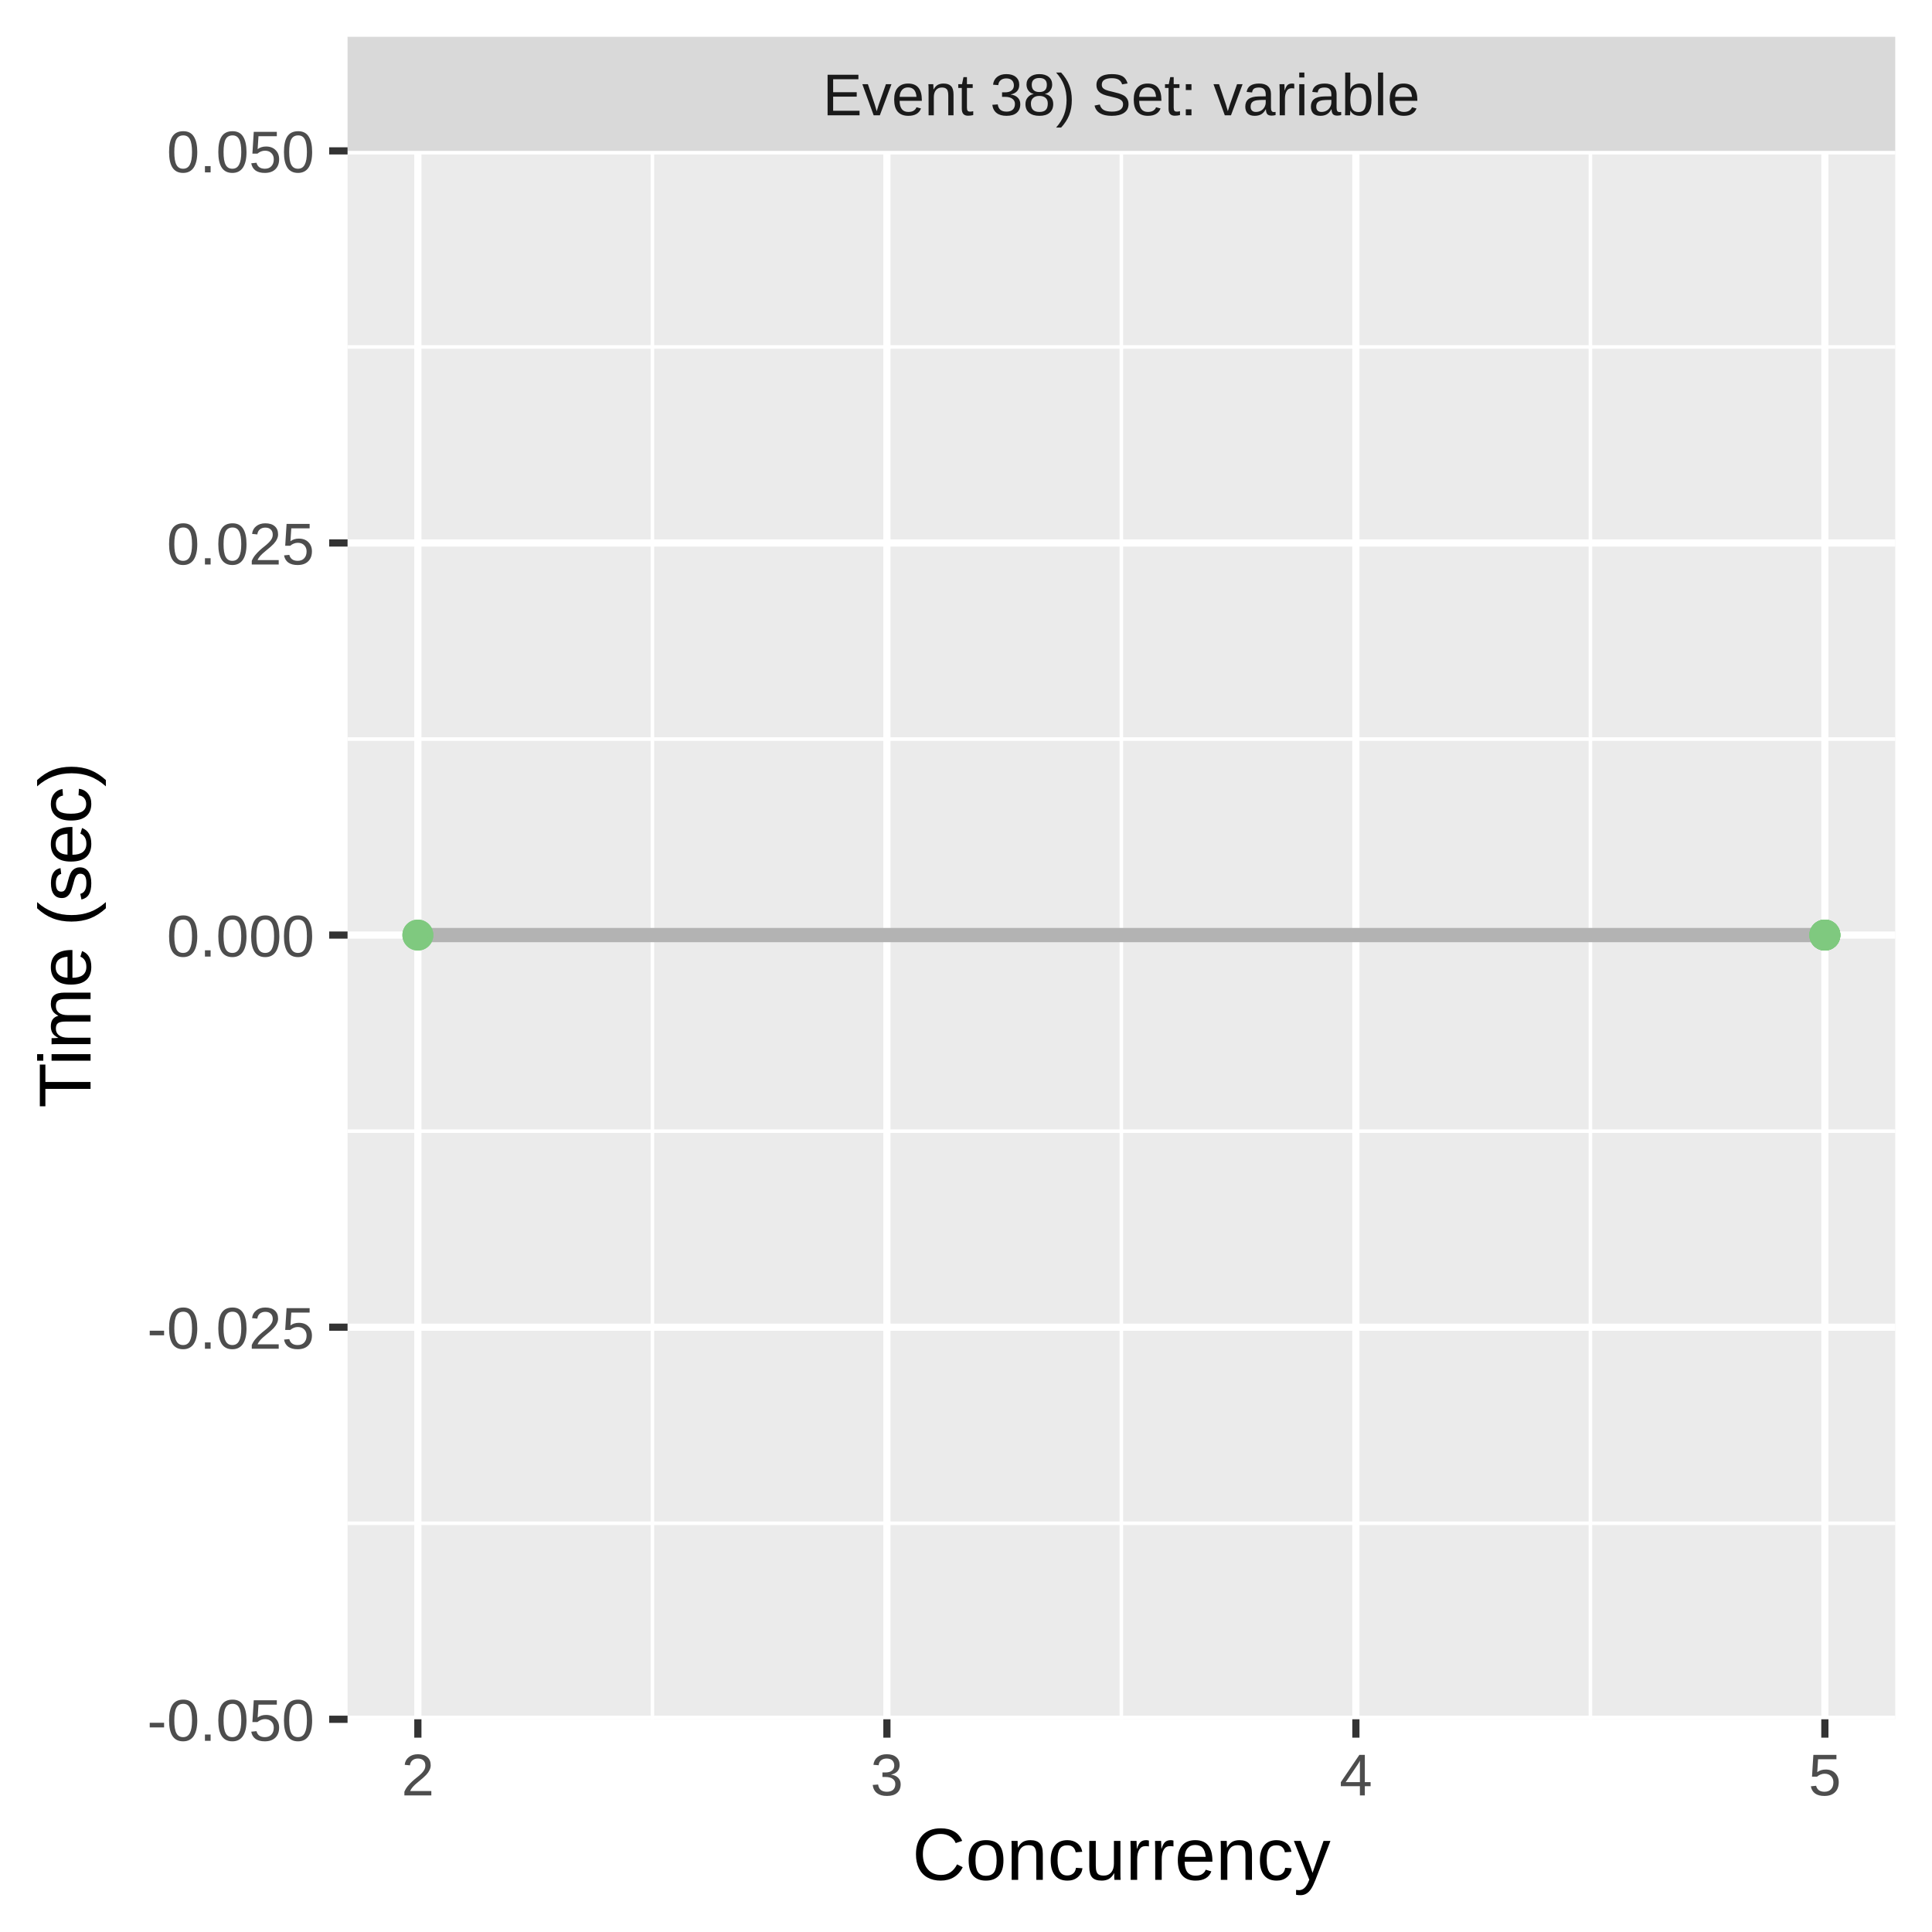
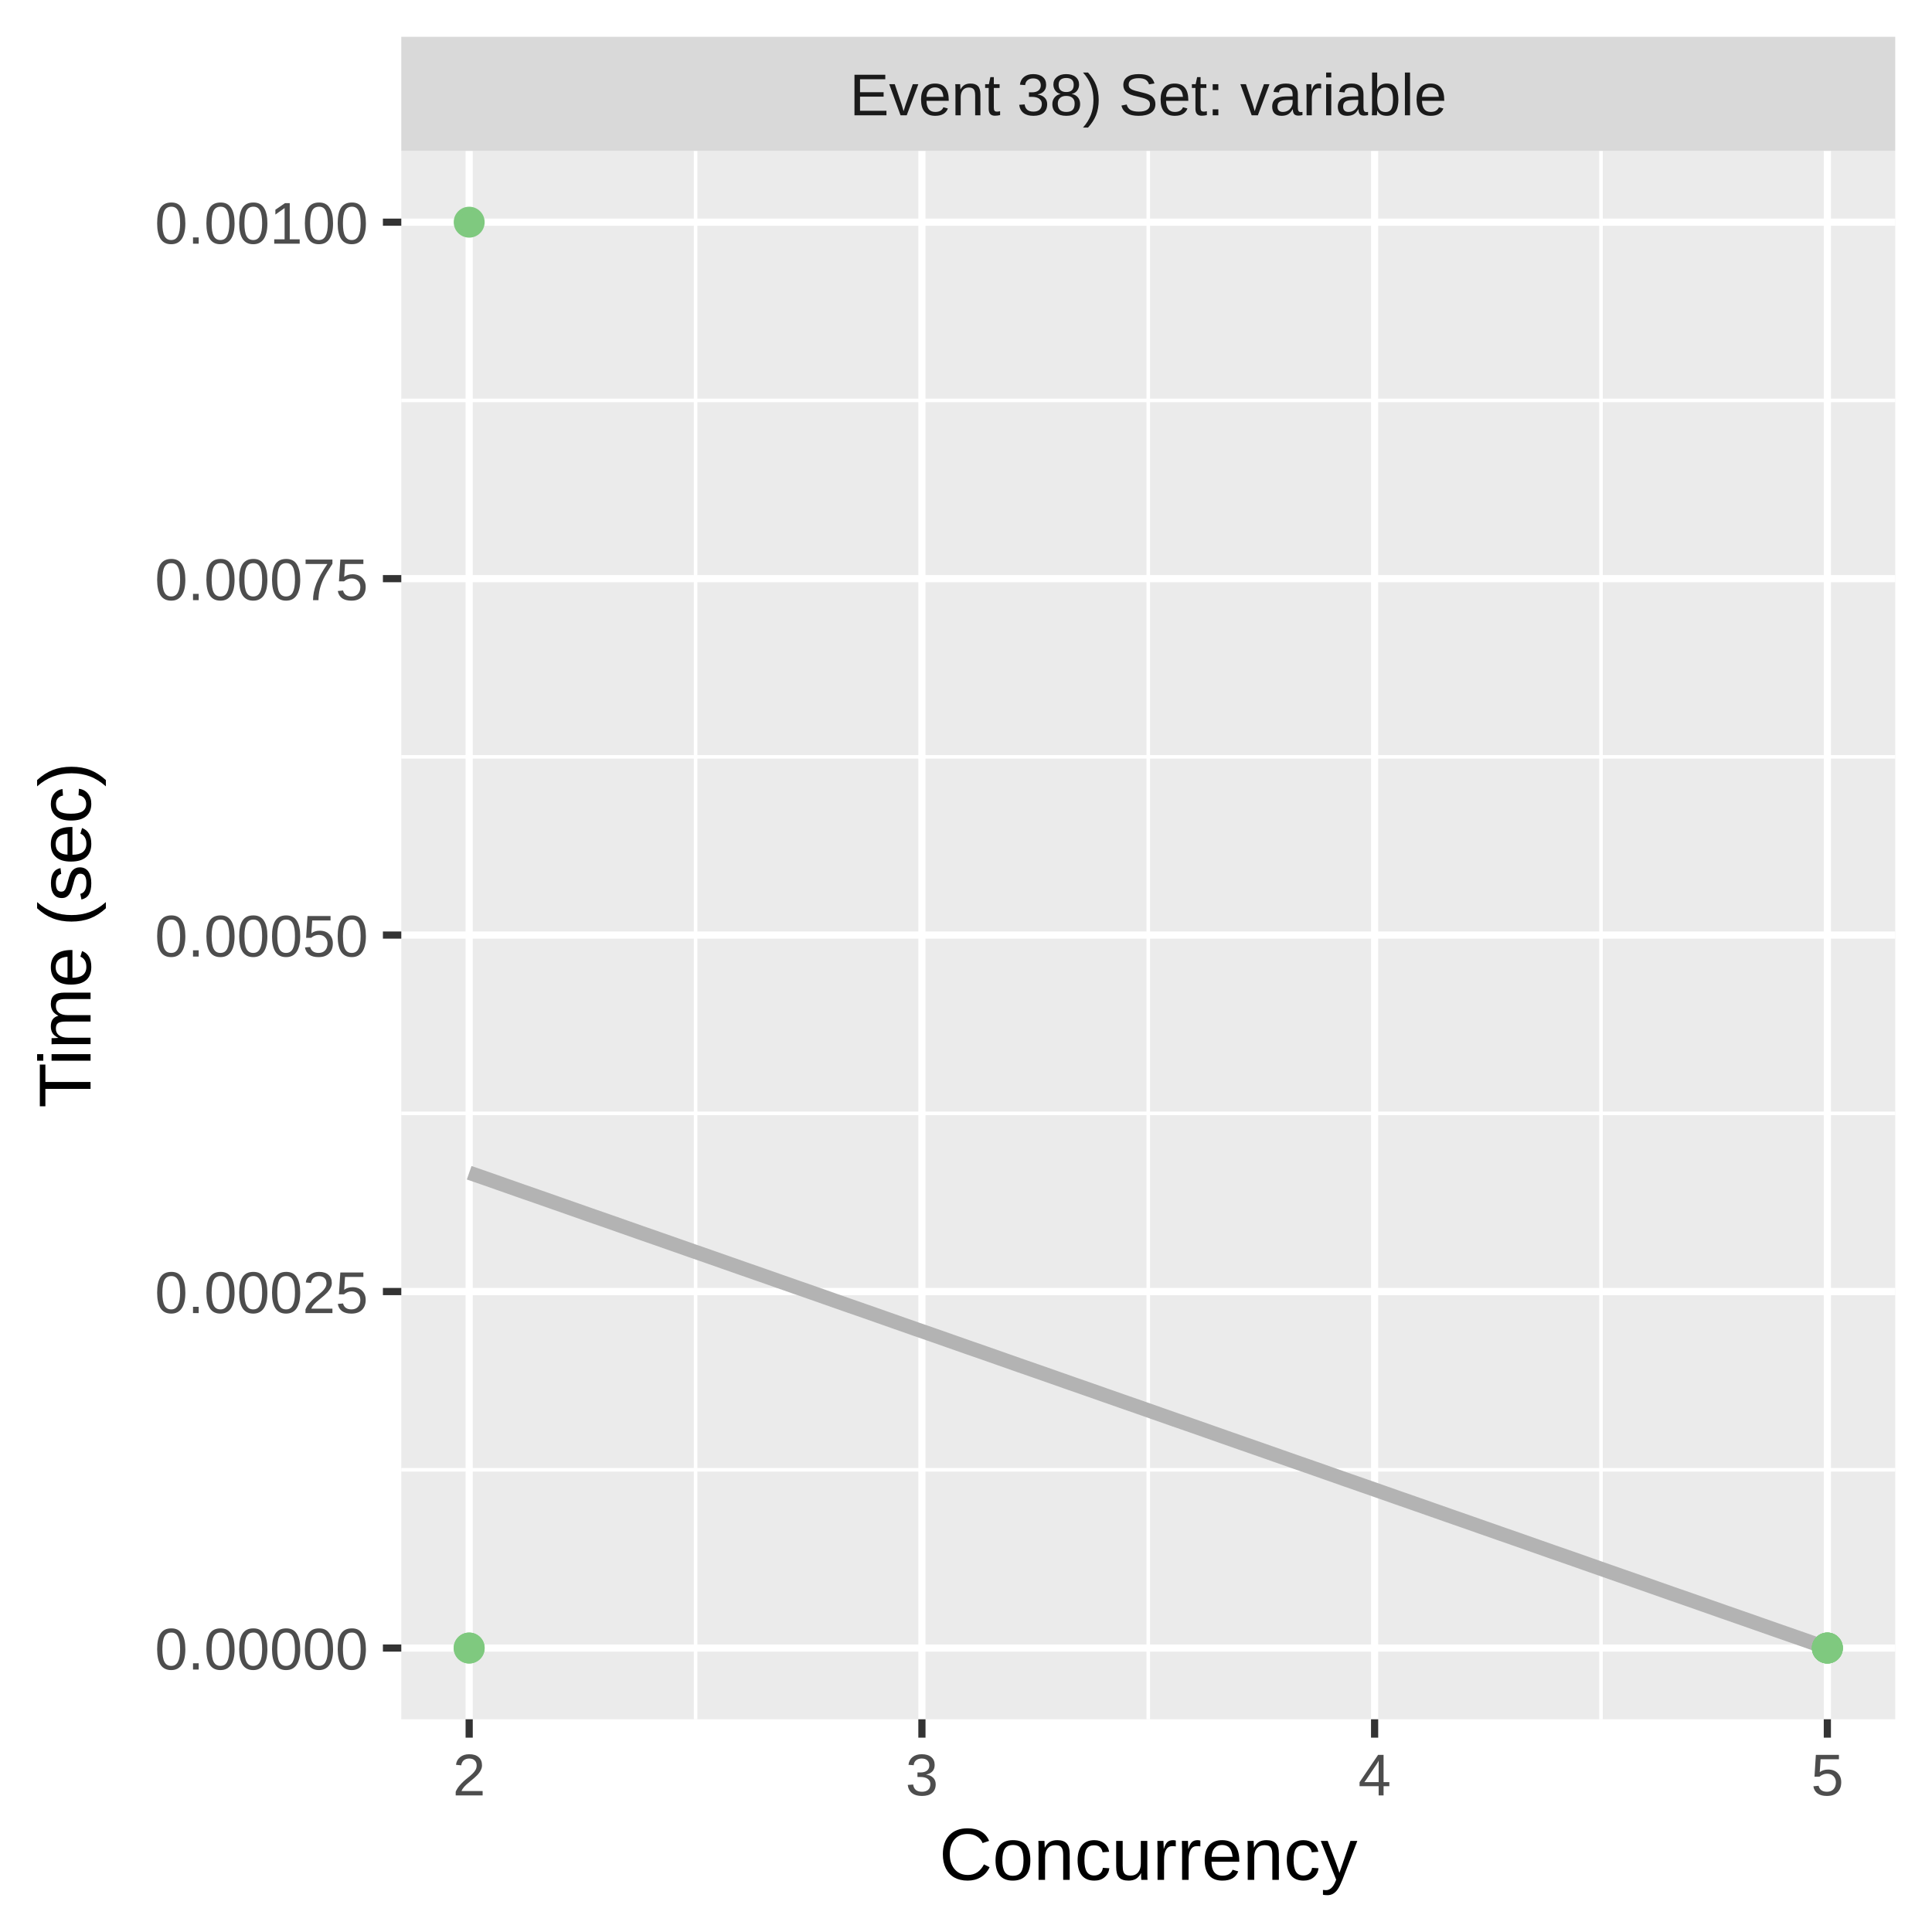
<svg xmlns="http://www.w3.org/2000/svg" class="svglite" width="288.00pt" height="288.00pt" viewBox="0 0 288.00 288.00">
  <defs>
    <style type="text/css">
    .svglite line, .svglite polyline, .svglite polygon, .svglite path, .svglite rect, .svglite circle {
      fill: none;
      stroke: #000000;
      stroke-linecap: round;
      stroke-linejoin: round;
      stroke-miterlimit: 10.00;
    }
    .svglite text {
      white-space: pre;
    }
  </style>
  </defs>
  <rect width="100%" height="100%" style="stroke: none; fill: #FFFFFF;" />
  <defs>
    <clipPath id="cpMC4wMHwyODguMDB8MC4wMHwyODguMDA=">
      <rect x="0.00" y="0.00" width="288.00" height="288.00" />
    </clipPath>
  </defs>
  <g clip-path="url(#cpMC4wMHwyODguMDB8MC4wMHwyODguMDA=)">
    <rect x="0.00" y="0.00" width="288.00" height="288.00" style="stroke-width: 1.07; stroke: #FFFFFF; fill: #FFFFFF;" />
  </g>
  <defs>
-     <clipPath id="cpNTEuODF8MjgyLjUyfDIyLjQ5fDI1Ni4yOQ==">
-       <rect x="51.81" y="22.49" width="230.71" height="233.80" />
+     <clipPath id="cpNTkuODJ8MjgyLjUyfDIyLjQ5fDI1Ni4yOQ==">
+       <rect x="59.82" y="22.49" width="222.70" height="233.80" />
    </clipPath>
  </defs>
-   <g clip-path="url(#cpNTEuODF8MjgyLjUyfDIyLjQ5fDI1Ni4yOQ==)">
-     <rect x="51.81" y="22.49" width="230.71" height="233.80" style="stroke-width: 1.07; stroke: none; fill: #EBEBEB;" />
-     <polyline points="51.81,227.07 282.52,227.07 " style="stroke-width: 0.53; stroke: #FFFFFF; stroke-linecap: butt;" />
-     <polyline points="51.81,168.62 282.52,168.62 " style="stroke-width: 0.53; stroke: #FFFFFF; stroke-linecap: butt;" />
-     <polyline points="51.81,110.17 282.52,110.17 " style="stroke-width: 0.53; stroke: #FFFFFF; stroke-linecap: butt;" />
-     <polyline points="51.81,51.72 282.52,51.72 " style="stroke-width: 0.53; stroke: #FFFFFF; stroke-linecap: butt;" />
-     <polyline points="97.25,256.29 97.25,22.49 " style="stroke-width: 0.53; stroke: #FFFFFF; stroke-linecap: butt;" />
-     <polyline points="167.16,256.29 167.16,22.49 " style="stroke-width: 0.53; stroke: #FFFFFF; stroke-linecap: butt;" />
-     <polyline points="237.08,256.29 237.08,22.49 " style="stroke-width: 0.53; stroke: #FFFFFF; stroke-linecap: butt;" />
-     <polyline points="51.81,256.29 282.52,256.29 " style="stroke-width: 1.07; stroke: #FFFFFF; stroke-linecap: butt;" />
-     <polyline points="51.81,197.84 282.52,197.84 " style="stroke-width: 1.07; stroke: #FFFFFF; stroke-linecap: butt;" />
-     <polyline points="51.81,139.39 282.52,139.39 " style="stroke-width: 1.07; stroke: #FFFFFF; stroke-linecap: butt;" />
-     <polyline points="51.81,80.94 282.52,80.94 " style="stroke-width: 1.07; stroke: #FFFFFF; stroke-linecap: butt;" />
-     <polyline points="51.81,22.49 282.52,22.49 " style="stroke-width: 1.07; stroke: #FFFFFF; stroke-linecap: butt;" />
-     <polyline points="62.29,256.29 62.29,22.49 " style="stroke-width: 1.07; stroke: #FFFFFF; stroke-linecap: butt;" />
-     <polyline points="132.21,256.29 132.21,22.49 " style="stroke-width: 1.07; stroke: #FFFFFF; stroke-linecap: butt;" />
-     <polyline points="202.12,256.29 202.12,22.49 " style="stroke-width: 1.07; stroke: #FFFFFF; stroke-linecap: butt;" />
-     <polyline points="272.03,256.29 272.03,22.49 " style="stroke-width: 1.07; stroke: #FFFFFF; stroke-linecap: butt;" />
-     <polyline points="62.29,139.39 64.95,139.39 67.60,139.39 70.26,139.39 72.91,139.39 75.57,139.39 78.22,139.39 80.88,139.39 83.53,139.39 86.19,139.39 88.84,139.39 91.50,139.39 94.15,139.39 96.81,139.39 99.46,139.39 102.12,139.39 104.77,139.39 107.43,139.39 110.08,139.39 112.74,139.39 115.39,139.39 118.05,139.39 120.70,139.39 123.36,139.39 126.01,139.39 128.67,139.39 131.32,139.39 133.98,139.39 136.63,139.39 139.29,139.39 141.94,139.39 144.60,139.39 147.25,139.39 149.91,139.39 152.56,139.39 155.22,139.39 157.87,139.39 160.53,139.39 163.18,139.39 165.84,139.39 168.49,139.39 171.15,139.39 173.80,139.39 176.46,139.39 179.11,139.39 181.77,139.39 184.42,139.39 187.08,139.39 189.73,139.39 192.39,139.39 195.04,139.39 197.70,139.39 200.35,139.39 203.01,139.39 205.66,139.39 208.32,139.39 210.97,139.39 213.63,139.39 216.28,139.39 218.94,139.39 221.59,139.39 224.24,139.39 226.90,139.39 229.55,139.39 232.21,139.39 234.86,139.39 237.52,139.39 240.17,139.39 242.83,139.39 245.48,139.39 248.14,139.39 250.79,139.39 253.45,139.39 256.10,139.39 258.76,139.39 261.41,139.39 264.07,139.39 266.72,139.39 269.38,139.39 272.03,139.39 " style="stroke-width: 2.13; stroke: #B3B3B3; stroke-linecap: butt;" />
-     <circle cx="62.29" cy="139.39" r="1.95" style="stroke-width: 0.71; stroke: #7FC97F; fill: #7FC97F;" />
-     <circle cx="272.03" cy="139.39" r="1.95" style="stroke-width: 0.71; stroke: #7FC97F; fill: #7FC97F;" />
-     <circle cx="62.29" cy="139.39" r="1.95" style="stroke-width: 0.71; stroke: #7FC97F; fill: #7FC97F;" />
-     <circle cx="272.03" cy="139.39" r="1.95" style="stroke-width: 0.71; stroke: #7FC97F; fill: #7FC97F;" />
-     <circle cx="272.03" cy="139.39" r="1.95" style="stroke-width: 0.71; stroke: #7FC97F; fill: #7FC97F;" />
-     <circle cx="272.03" cy="139.39" r="1.95" style="stroke-width: 0.71; stroke: #7FC97F; fill: #7FC97F;" />
-     <circle cx="272.03" cy="139.39" r="1.95" style="stroke-width: 0.71; stroke: #7FC97F; fill: #7FC97F;" />
+   <g clip-path="url(#cpNTkuODJ8MjgyLjUyfDIyLjQ5fDI1Ni4yOQ==)">
+     <rect x="59.82" y="22.49" width="222.70" height="233.80" style="stroke-width: 1.07; stroke: none; fill: #EBEBEB;" />
+     <polyline points="59.82,219.10 282.52,219.10 " style="stroke-width: 0.53; stroke: #FFFFFF; stroke-linecap: butt;" />
+     <polyline points="59.82,165.96 282.52,165.96 " style="stroke-width: 0.53; stroke: #FFFFFF; stroke-linecap: butt;" />
+     <polyline points="59.82,112.82 282.52,112.82 " style="stroke-width: 0.53; stroke: #FFFFFF; stroke-linecap: butt;" />
+     <polyline points="59.82,59.69 282.52,59.69 " style="stroke-width: 0.53; stroke: #FFFFFF; stroke-linecap: butt;" />
+     <polyline points="103.69,256.29 103.69,22.49 " style="stroke-width: 0.53; stroke: #FFFFFF; stroke-linecap: butt;" />
+     <polyline points="171.17,256.29 171.17,22.49 " style="stroke-width: 0.53; stroke: #FFFFFF; stroke-linecap: butt;" />
+     <polyline points="238.66,256.29 238.66,22.49 " style="stroke-width: 0.53; stroke: #FFFFFF; stroke-linecap: butt;" />
+     <polyline points="59.82,245.67 282.52,245.67 " style="stroke-width: 1.07; stroke: #FFFFFF; stroke-linecap: butt;" />
+     <polyline points="59.82,192.53 282.52,192.53 " style="stroke-width: 1.07; stroke: #FFFFFF; stroke-linecap: butt;" />
+     <polyline points="59.82,139.39 282.52,139.39 " style="stroke-width: 1.07; stroke: #FFFFFF; stroke-linecap: butt;" />
+     <polyline points="59.82,86.26 282.52,86.26 " style="stroke-width: 1.07; stroke: #FFFFFF; stroke-linecap: butt;" />
+     <polyline points="59.82,33.12 282.52,33.12 " style="stroke-width: 1.07; stroke: #FFFFFF; stroke-linecap: butt;" />
+     <polyline points="69.94,256.29 69.94,22.49 " style="stroke-width: 1.07; stroke: #FFFFFF; stroke-linecap: butt;" />
+     <polyline points="137.43,256.29 137.43,22.49 " style="stroke-width: 1.07; stroke: #FFFFFF; stroke-linecap: butt;" />
+     <polyline points="204.91,256.29 204.91,22.49 " style="stroke-width: 1.07; stroke: #FFFFFF; stroke-linecap: butt;" />
+     <polyline points="272.40,256.29 272.40,22.49 " style="stroke-width: 1.07; stroke: #FFFFFF; stroke-linecap: butt;" />
+     <polyline points="69.94,174.82 72.51,175.71 75.07,176.61 77.63,177.51 80.19,178.40 82.76,179.30 85.32,180.20 87.88,181.10 90.45,181.99 93.01,182.89 95.57,183.79 98.13,184.68 100.70,185.58 103.26,186.48 105.82,187.37 108.38,188.27 110.95,189.17 113.51,190.06 116.07,190.96 118.64,191.86 121.20,192.75 123.76,193.65 126.32,194.55 128.89,195.44 131.45,196.34 134.01,197.24 136.57,198.14 139.14,199.03 141.70,199.93 144.26,200.83 146.83,201.72 149.39,202.62 151.95,203.52 154.51,204.41 157.08,205.31 159.64,206.21 162.20,207.10 164.76,208.00 167.33,208.90 169.89,209.79 172.45,210.69 175.01,211.59 177.58,212.48 180.14,213.38 182.70,214.28 185.27,215.18 187.83,216.07 190.39,216.97 192.95,217.87 195.52,218.76 198.08,219.66 200.64,220.56 203.20,221.45 205.77,222.35 208.33,223.25 210.89,224.14 213.46,225.04 216.02,225.94 218.58,226.83 221.14,227.73 223.71,228.63 226.27,229.52 228.83,230.42 231.39,231.32 233.96,232.21 236.52,233.11 239.08,234.01 241.65,234.91 244.21,235.80 246.77,236.70 249.33,237.60 251.90,238.49 254.46,239.39 257.02,240.29 259.58,241.18 262.15,242.08 264.71,242.98 267.27,243.87 269.84,244.77 272.40,245.67 " style="stroke-width: 2.13; stroke: #B3B3B3; stroke-linecap: butt;" />
+     <circle cx="69.94" cy="245.67" r="1.95" style="stroke-width: 0.71; stroke: #7FC97F; fill: #7FC97F;" />
+     <circle cx="272.40" cy="245.67" r="1.95" style="stroke-width: 0.71; stroke: #7FC97F; fill: #7FC97F;" />
+     <circle cx="69.94" cy="33.12" r="1.95" style="stroke-width: 0.71; stroke: #7FC97F; fill: #7FC97F;" />
+     <circle cx="69.94" cy="245.67" r="1.95" style="stroke-width: 0.71; stroke: #7FC97F; fill: #7FC97F;" />
+     <circle cx="272.40" cy="245.67" r="1.95" style="stroke-width: 0.71; stroke: #7FC97F; fill: #7FC97F;" />
+     <circle cx="272.40" cy="245.67" r="1.95" style="stroke-width: 0.71; stroke: #7FC97F; fill: #7FC97F;" />
+     <circle cx="272.40" cy="245.67" r="1.95" style="stroke-width: 0.71; stroke: #7FC97F; fill: #7FC97F;" />
  </g>
  <g clip-path="url(#cpMC4wMHwyODguMDB8MC4wMHwyODguMDA=)">
</g>
  <defs>
-     <clipPath id="cpNTEuODF8MjgyLjUyfDUuNDh8MjIuNDk=">
-       <rect x="51.81" y="5.48" width="230.71" height="17.01" />
+     <clipPath id="cpNTkuODJ8MjgyLjUyfDUuNDh8MjIuNDk=">
+       <rect x="59.82" y="5.48" width="222.70" height="17.01" />
    </clipPath>
  </defs>
-   <g clip-path="url(#cpNTEuODF8MjgyLjUyfDUuNDh8MjIuNDk=)">
-     <rect x="51.81" y="5.48" width="230.71" height="17.01" style="stroke-width: 1.07; stroke: none; fill: #D9D9D9;" />
-     <text x="167.16" y="17.19" text-anchor="middle" style="font-size: 8.80px;fill: #1A1A1A; font-family: &quot;Liberation Sans&quot;;" textLength="101.12px" lengthAdjust="spacingAndGlyphs">Event 38) Set: variable</text>
+   <g clip-path="url(#cpNTkuODJ8MjgyLjUyfDUuNDh8MjIuNDk=)">
+     <rect x="59.82" y="5.48" width="222.70" height="17.01" style="stroke-width: 1.07; stroke: none; fill: #D9D9D9;" />
+     <text x="171.17" y="17.19" text-anchor="middle" style="font-size: 8.80px;fill: #1A1A1A; font-family: &quot;Liberation Sans&quot;;" textLength="101.12px" lengthAdjust="spacingAndGlyphs">Event 38) Set: variable</text>
  </g>
  <g clip-path="url(#cpMC4wMHwyODguMDB8MC4wMHwyODguMDA=)">
-     <polyline points="62.29,259.03 62.29,256.29 " style="stroke-width: 1.07; stroke: #333333; stroke-linecap: butt;" />
-     <polyline points="132.21,259.03 132.21,256.29 " style="stroke-width: 1.07; stroke: #333333; stroke-linecap: butt;" />
-     <polyline points="202.12,259.03 202.12,256.29 " style="stroke-width: 1.07; stroke: #333333; stroke-linecap: butt;" />
-     <polyline points="272.03,259.03 272.03,256.29 " style="stroke-width: 1.07; stroke: #333333; stroke-linecap: butt;" />
-     <text x="62.29" y="267.64" text-anchor="middle" style="font-size: 8.80px;fill: #4D4D4D; font-family: &quot;Liberation Sans&quot;;" textLength="5.59px" lengthAdjust="spacingAndGlyphs">2</text>
-     <text x="132.21" y="267.64" text-anchor="middle" style="font-size: 8.80px;fill: #4D4D4D; font-family: &quot;Liberation Sans&quot;;" textLength="5.59px" lengthAdjust="spacingAndGlyphs">3</text>
-     <text x="202.12" y="267.64" text-anchor="middle" style="font-size: 8.80px;fill: #4D4D4D; font-family: &quot;Liberation Sans&quot;;" textLength="5.59px" lengthAdjust="spacingAndGlyphs">4</text>
-     <text x="272.03" y="267.64" text-anchor="middle" style="font-size: 8.80px;fill: #4D4D4D; font-family: &quot;Liberation Sans&quot;;" textLength="5.59px" lengthAdjust="spacingAndGlyphs">5</text>
-     <text x="46.88" y="259.50" text-anchor="end" style="font-size: 8.80px;fill: #4D4D4D; font-family: &quot;Liberation Sans&quot;;" textLength="28.35px" lengthAdjust="spacingAndGlyphs">-0.050</text>
-     <text x="46.88" y="201.05" text-anchor="end" style="font-size: 8.80px;fill: #4D4D4D; font-family: &quot;Liberation Sans&quot;;" textLength="28.35px" lengthAdjust="spacingAndGlyphs">-0.025</text>
-     <text x="46.88" y="142.60" text-anchor="end" style="font-size: 8.80px;fill: #4D4D4D; font-family: &quot;Liberation Sans&quot;;" textLength="25.17px" lengthAdjust="spacingAndGlyphs">0.000</text>
-     <text x="46.88" y="84.15" text-anchor="end" style="font-size: 8.80px;fill: #4D4D4D; font-family: &quot;Liberation Sans&quot;;" textLength="25.17px" lengthAdjust="spacingAndGlyphs">0.025</text>
-     <text x="46.88" y="25.70" text-anchor="end" style="font-size: 8.80px;fill: #4D4D4D; font-family: &quot;Liberation Sans&quot;;" textLength="25.17px" lengthAdjust="spacingAndGlyphs">0.050</text>
-     <polyline points="49.07,256.29 51.81,256.29 " style="stroke-width: 1.07; stroke: #333333; stroke-linecap: butt;" />
-     <polyline points="49.07,197.84 51.81,197.84 " style="stroke-width: 1.07; stroke: #333333; stroke-linecap: butt;" />
-     <polyline points="49.07,139.39 51.81,139.39 " style="stroke-width: 1.07; stroke: #333333; stroke-linecap: butt;" />
-     <polyline points="49.07,80.94 51.81,80.94 " style="stroke-width: 1.07; stroke: #333333; stroke-linecap: butt;" />
-     <polyline points="49.07,22.49 51.81,22.49 " style="stroke-width: 1.07; stroke: #333333; stroke-linecap: butt;" />
-     <text x="167.16" y="280.23" text-anchor="middle" style="font-size: 11.00px; font-family: &quot;Liberation Sans&quot;;" textLength="69.30px" lengthAdjust="spacingAndGlyphs">Concurrency</text>
+     <polyline points="69.94,259.03 69.94,256.29 " style="stroke-width: 1.07; stroke: #333333; stroke-linecap: butt;" />
+     <polyline points="137.43,259.03 137.43,256.29 " style="stroke-width: 1.07; stroke: #333333; stroke-linecap: butt;" />
+     <polyline points="204.91,259.03 204.91,256.29 " style="stroke-width: 1.07; stroke: #333333; stroke-linecap: butt;" />
+     <polyline points="272.40,259.03 272.40,256.29 " style="stroke-width: 1.07; stroke: #333333; stroke-linecap: butt;" />
+     <text x="69.94" y="267.64" text-anchor="middle" style="font-size: 8.80px;fill: #4D4D4D; font-family: &quot;Liberation Sans&quot;;" textLength="5.59px" lengthAdjust="spacingAndGlyphs">2</text>
+     <text x="137.43" y="267.64" text-anchor="middle" style="font-size: 8.80px;fill: #4D4D4D; font-family: &quot;Liberation Sans&quot;;" textLength="5.59px" lengthAdjust="spacingAndGlyphs">3</text>
+     <text x="204.91" y="267.64" text-anchor="middle" style="font-size: 8.80px;fill: #4D4D4D; font-family: &quot;Liberation Sans&quot;;" textLength="5.59px" lengthAdjust="spacingAndGlyphs">4</text>
+     <text x="272.40" y="267.64" text-anchor="middle" style="font-size: 8.80px;fill: #4D4D4D; font-family: &quot;Liberation Sans&quot;;" textLength="5.59px" lengthAdjust="spacingAndGlyphs">5</text>
+     <text x="54.89" y="248.88" text-anchor="end" style="font-size: 8.80px;fill: #4D4D4D; font-family: &quot;Liberation Sans&quot;;" textLength="36.36px" lengthAdjust="spacingAndGlyphs">0.00000</text>
+     <text x="54.89" y="195.74" text-anchor="end" style="font-size: 8.80px;fill: #4D4D4D; font-family: &quot;Liberation Sans&quot;;" textLength="36.36px" lengthAdjust="spacingAndGlyphs">0.00025</text>
+     <text x="54.89" y="142.60" text-anchor="end" style="font-size: 8.80px;fill: #4D4D4D; font-family: &quot;Liberation Sans&quot;;" textLength="36.36px" lengthAdjust="spacingAndGlyphs">0.00050</text>
+     <text x="54.89" y="89.46" text-anchor="end" style="font-size: 8.80px;fill: #4D4D4D; font-family: &quot;Liberation Sans&quot;;" textLength="36.36px" lengthAdjust="spacingAndGlyphs">0.00075</text>
+     <text x="54.89" y="36.33" text-anchor="end" style="font-size: 8.80px;fill: #4D4D4D; font-family: &quot;Liberation Sans&quot;;" textLength="36.36px" lengthAdjust="spacingAndGlyphs">0.00100</text>
+     <polyline points="57.08,245.67 59.82,245.67 " style="stroke-width: 1.07; stroke: #333333; stroke-linecap: butt;" />
+     <polyline points="57.08,192.53 59.82,192.53 " style="stroke-width: 1.07; stroke: #333333; stroke-linecap: butt;" />
+     <polyline points="57.08,139.39 59.82,139.39 " style="stroke-width: 1.07; stroke: #333333; stroke-linecap: butt;" />
+     <polyline points="57.08,86.26 59.82,86.26 " style="stroke-width: 1.07; stroke: #333333; stroke-linecap: butt;" />
+     <polyline points="57.08,33.12 59.82,33.12 " style="stroke-width: 1.07; stroke: #333333; stroke-linecap: butt;" />
+     <text x="171.17" y="280.23" text-anchor="middle" style="font-size: 11.00px; font-family: &quot;Liberation Sans&quot;;" textLength="69.30px" lengthAdjust="spacingAndGlyphs">Concurrency</text>
    <text transform="translate(13.50,139.39) rotate(-90)" text-anchor="middle" style="font-size: 11.00px; font-family: &quot;Liberation Sans&quot;;" textLength="57.55px" lengthAdjust="spacingAndGlyphs">Time (sec)</text>
  </g>
</svg>
